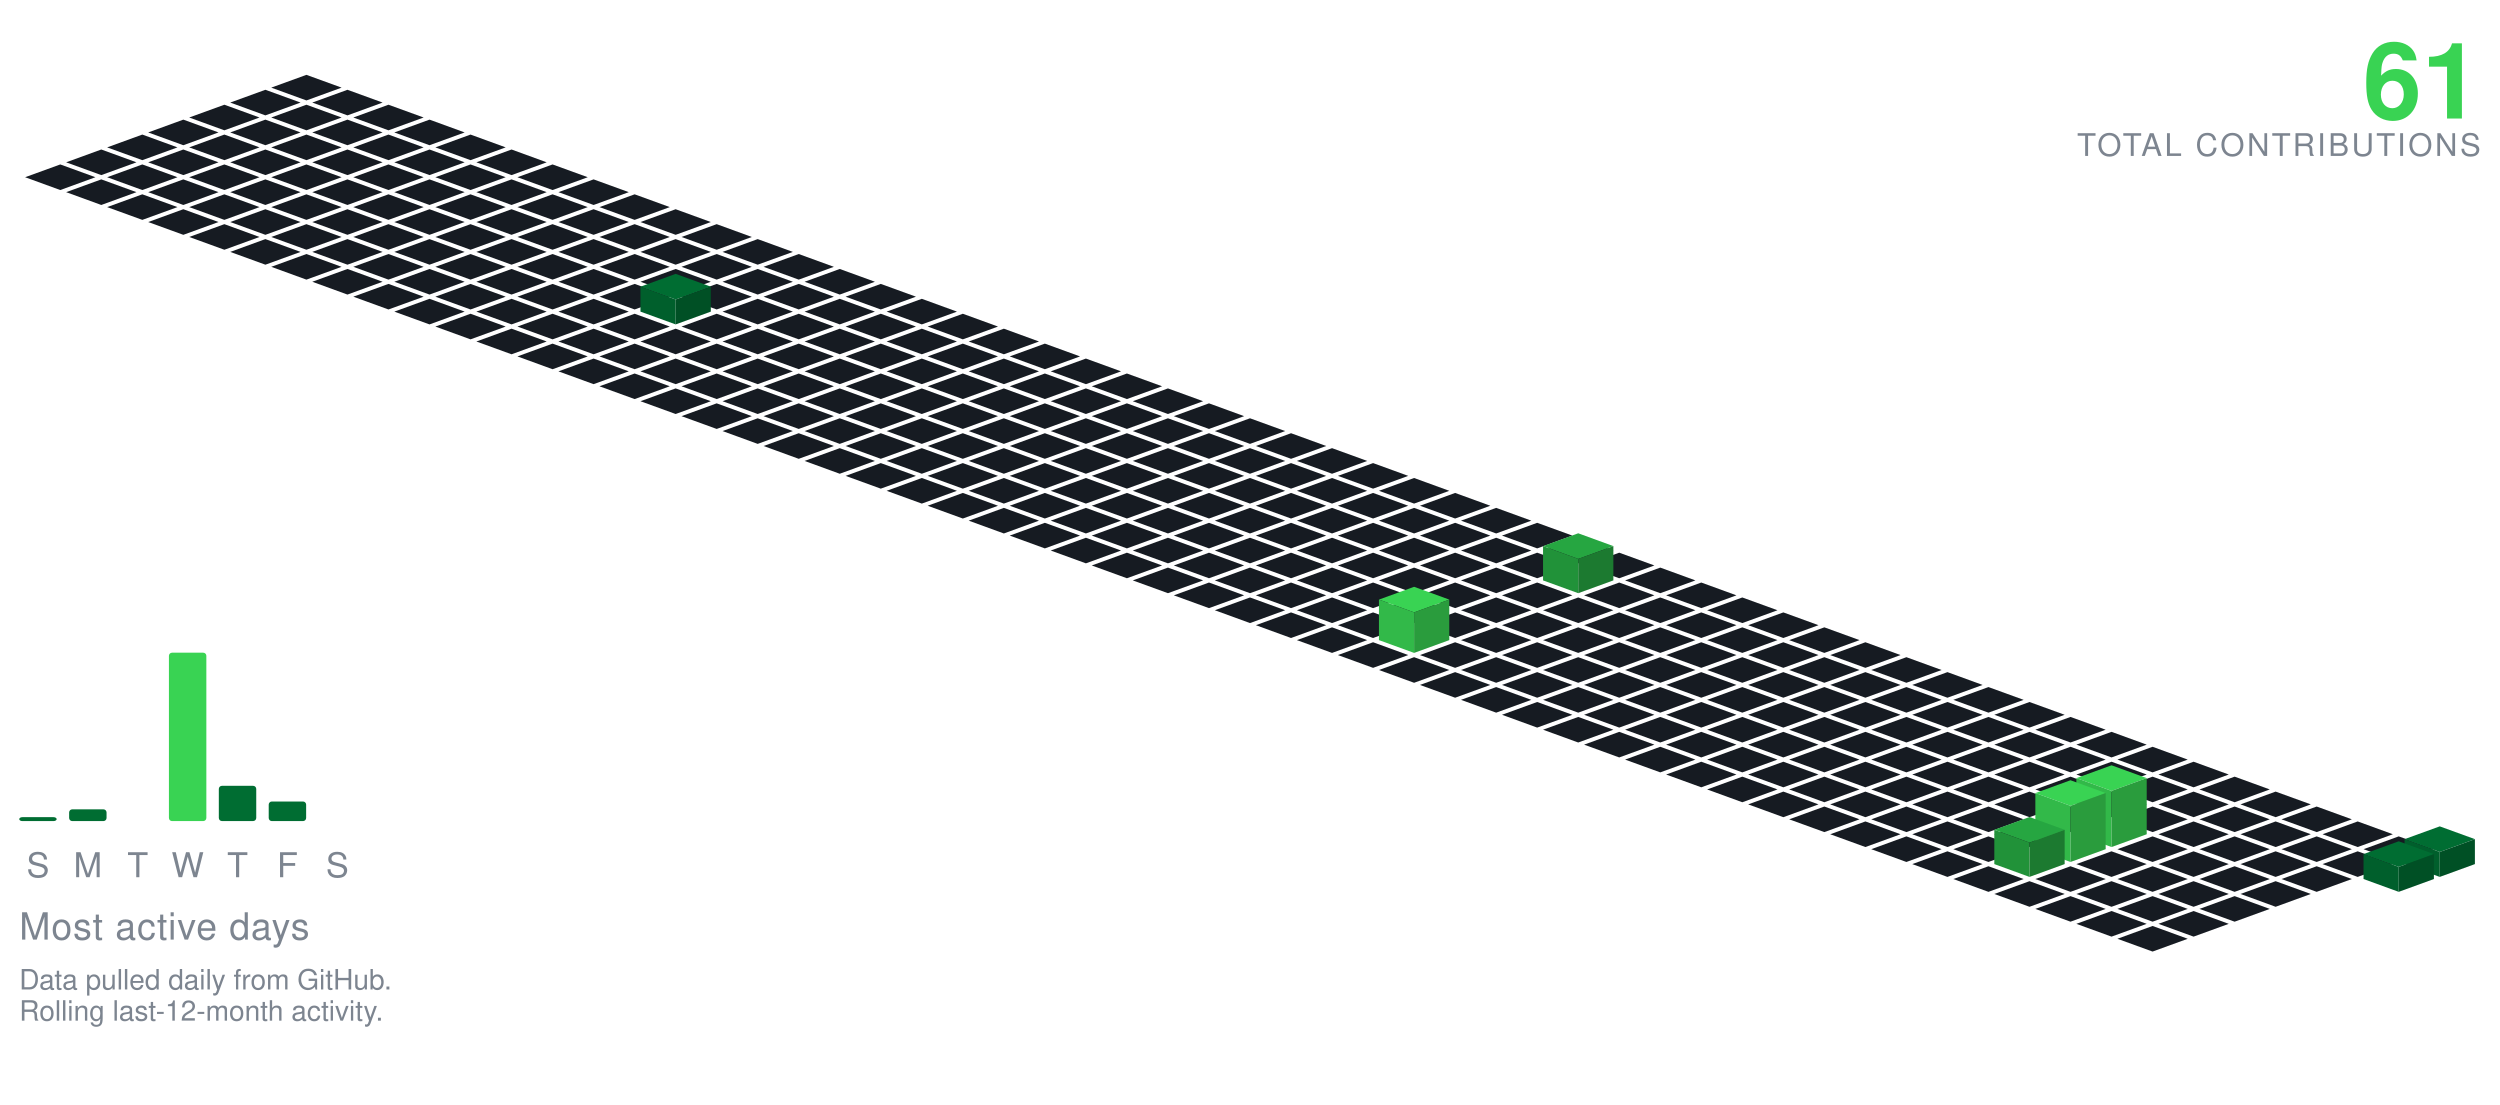
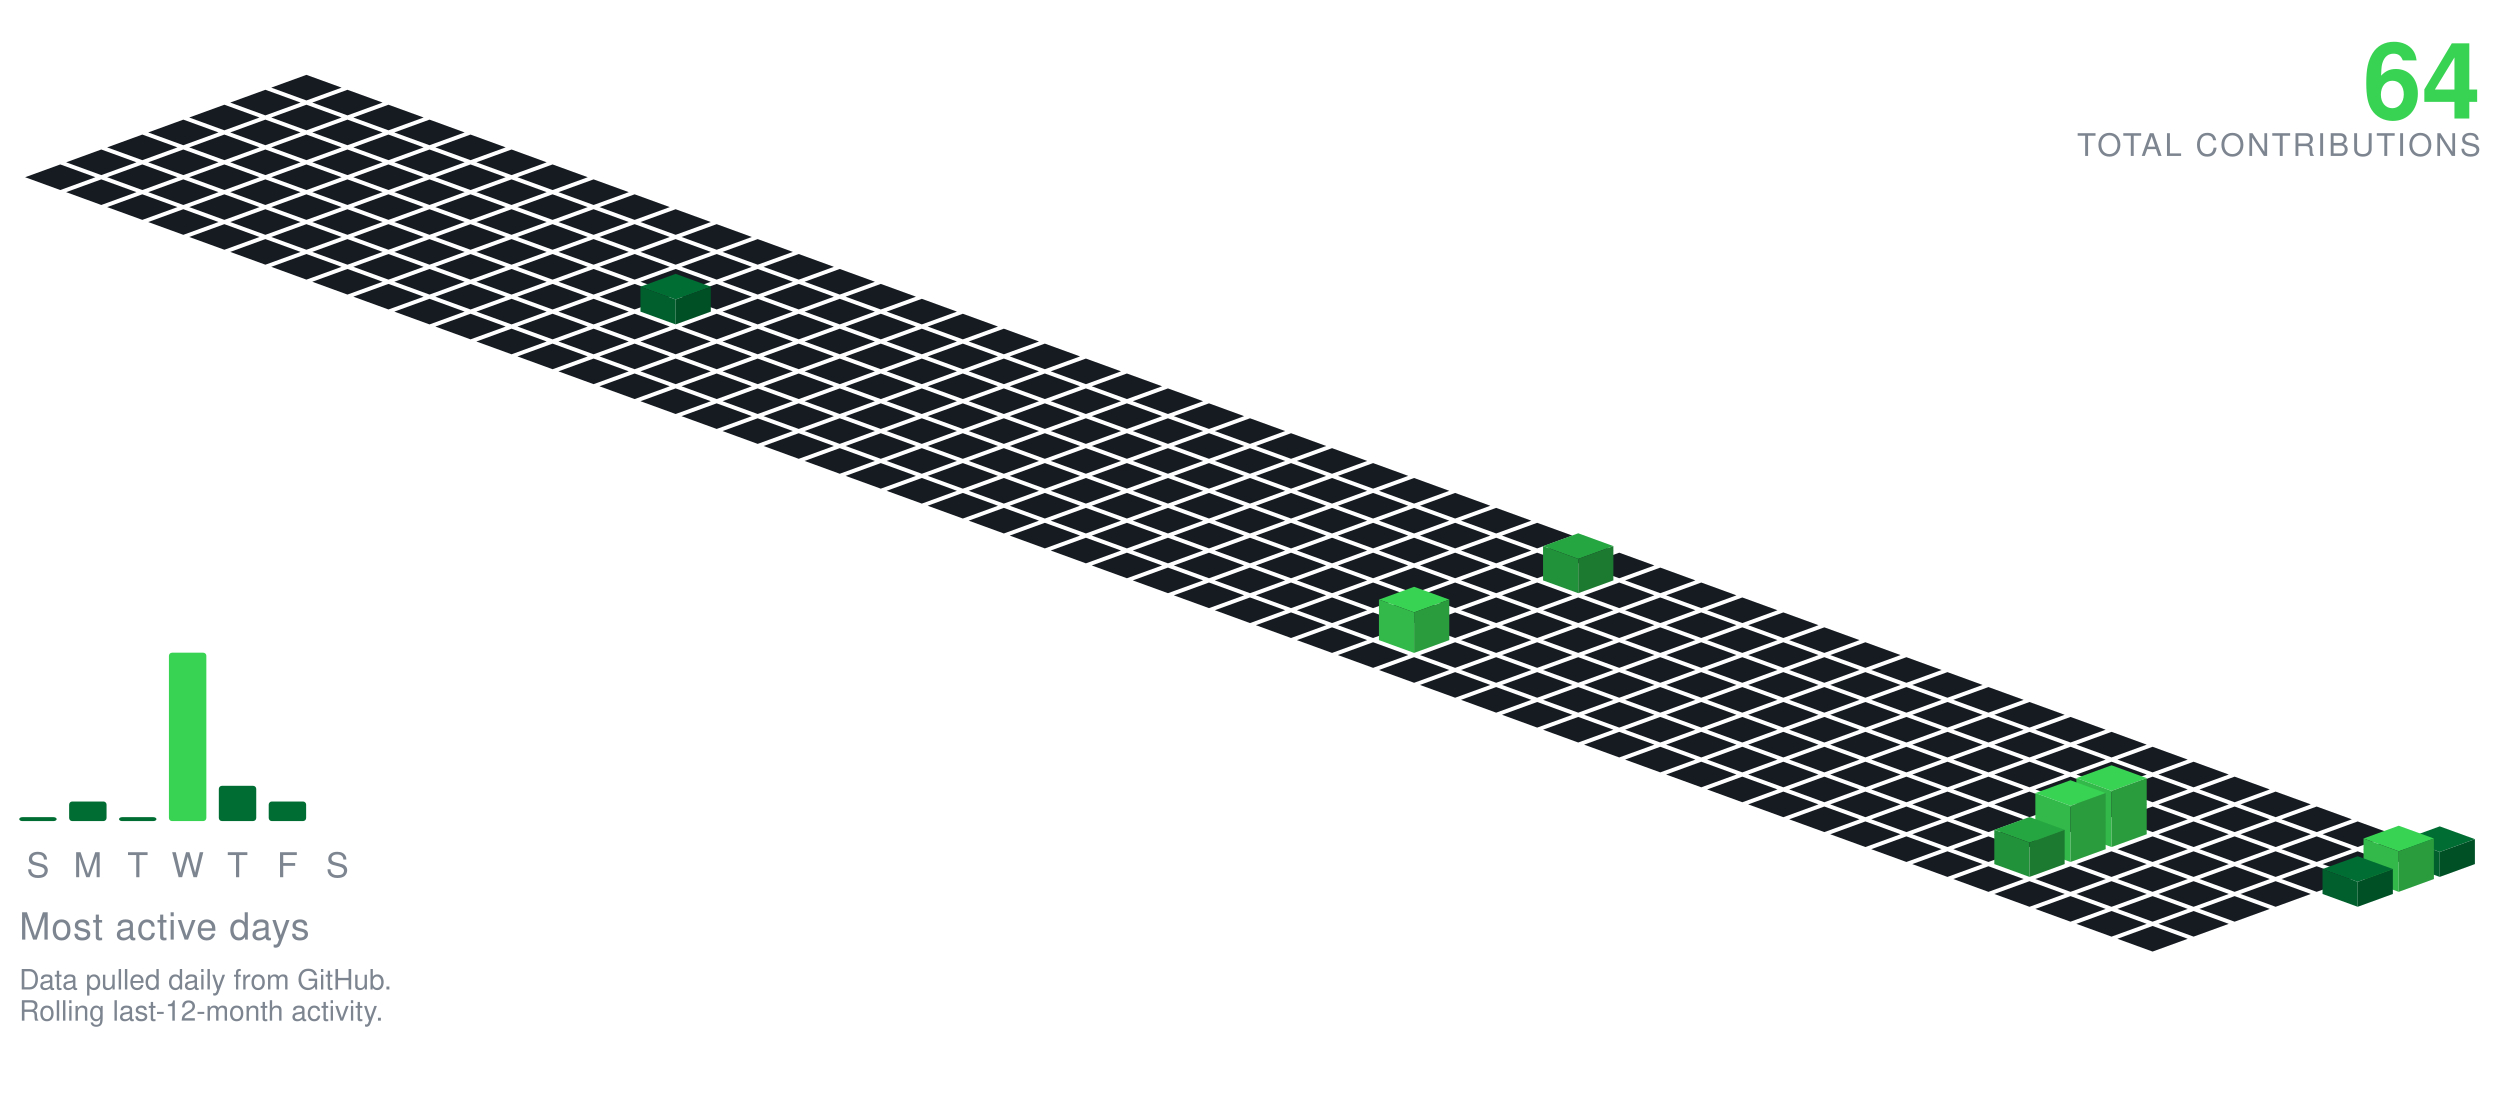
<svg xmlns="http://www.w3.org/2000/svg" viewBox="-98.09 -24.00 801.34 354.30" width="801" height="354">
  <polygon points="0.00,0.00 11.28,4.10 0.00,8.21 -11.28,4.10" fill="#161b22" />
  <polygon points="-13.16,4.79 -1.88,8.89 -13.16,13.00 -24.43,8.89" fill="#161b22" />
  <polygon points="13.16,4.79 24.43,8.89 13.16,13.00 1.88,8.89" fill="#161b22" />
  <polygon points="-26.31,9.58 -15.04,13.68 -26.31,17.79 -37.59,13.68" fill="#161b22" />
  <polygon points="0.00,9.58 11.28,13.68 0.00,17.79 -11.28,13.68" fill="#161b22" />
  <polygon points="26.31,9.58 37.59,13.68 26.31,17.79 15.04,13.68" fill="#161b22" />
  <polygon points="-39.47,14.36 -28.19,18.47 -39.47,22.57 -50.74,18.47" fill="#161b22" />
  <polygon points="-13.16,14.36 -1.88,18.47 -13.16,22.57 -24.43,18.47" fill="#161b22" />
  <polygon points="13.16,14.36 24.43,18.47 13.16,22.57 1.88,18.47" fill="#161b22" />
  <polygon points="39.47,14.36 50.74,18.47 39.47,22.57 28.19,18.47" fill="#161b22" />
  <polygon points="-52.62,19.15 -41.35,23.26 -52.62,27.36 -63.90,23.26" fill="#161b22" />
  <polygon points="-26.31,19.15 -15.04,23.26 -26.31,27.36 -37.59,23.26" fill="#161b22" />
  <polygon points="0.00,19.15 11.28,23.26 0.00,27.36 -11.28,23.26" fill="#161b22" />
  <polygon points="26.31,19.15 37.59,23.26 26.31,27.36 15.04,23.26" fill="#161b22" />
  <polygon points="52.62,19.15 63.90,23.26 52.62,27.36 41.35,23.26" fill="#161b22" />
  <polygon points="-65.78,23.94 -54.50,28.05 -65.78,32.15 -77.05,28.05" fill="#161b22" />
  <polygon points="-39.47,23.94 -28.19,28.05 -39.47,32.15 -50.74,28.05" fill="#161b22" />
  <polygon points="-13.16,23.94 -1.88,28.05 -13.16,32.15 -24.43,28.05" fill="#161b22" />
  <polygon points="13.16,23.94 24.43,28.05 13.16,32.15 1.88,28.05" fill="#161b22" />
  <polygon points="39.47,23.94 50.74,28.05 39.47,32.15 28.19,28.05" fill="#161b22" />
  <polygon points="65.78,23.94 77.05,28.05 65.78,32.15 54.50,28.05" fill="#161b22" />
  <polygon points="-78.93,28.73 -67.66,32.83 -78.93,36.94 -90.21,32.83" fill="#161b22" />
  <polygon points="-52.62,28.73 -41.35,32.83 -52.62,36.94 -63.90,32.83" fill="#161b22" />
  <polygon points="-26.31,28.73 -15.04,32.83 -26.31,36.94 -37.59,32.83" fill="#161b22" />
  <polygon points="0.00,28.73 11.28,32.83 0.00,36.94 -11.28,32.83" fill="#161b22" />
  <polygon points="26.31,28.73 37.59,32.83 26.31,36.94 15.04,32.83" fill="#161b22" />
  <polygon points="52.62,28.73 63.90,32.83 52.62,36.94 41.35,32.83" fill="#161b22" />
  <polygon points="78.93,28.73 90.21,32.83 78.93,36.94 67.66,32.83" fill="#161b22" />
  <polygon points="-65.78,33.52 -54.50,37.62 -65.78,41.73 -77.05,37.62" fill="#161b22" />
  <polygon points="-39.47,33.52 -28.19,37.62 -39.47,41.73 -50.74,37.62" fill="#161b22" />
  <polygon points="-13.16,33.52 -1.88,37.62 -13.16,41.73 -24.43,37.62" fill="#161b22" />
  <polygon points="13.16,33.52 24.43,37.62 13.16,41.73 1.88,37.62" fill="#161b22" />
  <polygon points="39.47,33.52 50.74,37.62 39.47,41.73 28.19,37.62" fill="#161b22" />
  <polygon points="65.78,33.52 77.05,37.62 65.78,41.73 54.50,37.62" fill="#161b22" />
  <polygon points="92.09,33.52 103.37,37.62 92.09,41.73 80.81,37.62" fill="#161b22" />
  <polygon points="-52.62,38.31 -41.35,42.41 -52.62,46.51 -63.90,42.41" fill="#161b22" />
  <polygon points="-26.31,38.31 -15.04,42.41 -26.31,46.51 -37.59,42.41" fill="#161b22" />
  <polygon points="0.00,38.31 11.28,42.41 0.00,46.51 -11.28,42.41" fill="#161b22" />
  <polygon points="26.31,38.31 37.59,42.41 26.31,46.51 15.04,42.41" fill="#161b22" />
  <polygon points="52.62,38.31 63.90,42.41 52.62,46.51 41.35,42.41" fill="#161b22" />
  <polygon points="78.93,38.31 90.21,42.41 78.93,46.51 67.66,42.41" fill="#161b22" />
  <polygon points="105.25,38.31 116.52,42.41 105.25,46.51 93.97,42.41" fill="#161b22" />
  <polygon points="-39.47,43.09 -28.19,47.20 -39.47,51.30 -50.74,47.20" fill="#161b22" />
  <polygon points="-13.16,43.09 -1.88,47.20 -13.16,51.30 -24.43,47.20" fill="#161b22" />
  <polygon points="13.16,43.09 24.43,47.20 13.16,51.30 1.88,47.20" fill="#161b22" />
  <polygon points="39.47,43.09 50.74,47.20 39.47,51.30 28.19,47.20" fill="#161b22" />
  <polygon points="65.78,43.09 77.05,47.20 65.78,51.30 54.50,47.20" fill="#161b22" />
  <polygon points="92.09,43.09 103.37,47.20 92.09,51.30 80.81,47.20" fill="#161b22" />
  <polygon points="118.40,43.09 129.68,47.20 118.40,51.30 107.12,47.20" fill="#161b22" />
  <polygon points="-26.31,47.88 -15.04,51.99 -26.31,56.09 -37.59,51.99" fill="#161b22" />
  <polygon points="0.00,47.88 11.28,51.99 0.00,56.09 -11.28,51.99" fill="#161b22" />
  <polygon points="26.31,47.88 37.59,51.99 26.31,56.09 15.04,51.99" fill="#161b22" />
  <polygon points="52.62,47.88 63.90,51.99 52.62,56.09 41.35,51.99" fill="#161b22" />
  <polygon points="78.93,47.88 90.21,51.99 78.93,56.09 67.66,51.99" fill="#161b22" />
  <polygon points="105.25,47.88 116.52,51.99 105.25,56.09 93.97,51.99" fill="#161b22" />
  <polygon points="131.56,47.88 142.83,51.99 131.56,56.09 120.28,51.99" fill="#161b22" />
  <polygon points="-13.16,52.67 -1.88,56.78 -13.16,60.88 -24.43,56.78" fill="#161b22" />
  <polygon points="13.16,52.67 24.43,56.78 13.16,60.88 1.88,56.78" fill="#161b22" />
  <polygon points="39.47,52.67 50.74,56.78 39.47,60.88 28.19,56.78" fill="#161b22" />
  <polygon points="65.78,52.67 77.05,56.78 65.78,60.88 54.50,56.78" fill="#161b22" />
  <polygon points="92.09,52.67 103.37,56.78 92.09,60.88 80.81,56.78" fill="#161b22" />
  <polygon points="118.40,52.67 129.68,56.78 118.40,60.88 107.12,56.78" fill="#161b22" />
  <polygon points="144.71,52.67 155.99,56.78 144.71,60.88 133.44,56.78" fill="#161b22" />
  <polygon points="0.00,57.46 11.28,61.56 0.00,65.67 -11.28,61.56" fill="#161b22" />
  <polygon points="26.31,57.46 37.59,61.56 26.31,65.67 15.04,61.56" fill="#161b22" />
  <polygon points="52.62,57.46 63.90,61.56 52.62,65.67 41.35,61.56" fill="#161b22" />
  <polygon points="78.93,57.46 90.21,61.56 78.93,65.67 67.66,61.56" fill="#161b22" />
  <polygon points="105.25,57.46 116.52,61.56 105.25,65.67 93.97,61.56" fill="#161b22" />
  <polygon points="131.56,57.46 142.83,61.56 131.56,65.67 120.28,61.56" fill="#161b22" />
  <polygon points="157.87,57.46 169.14,61.56 157.87,65.67 146.59,61.56" fill="#161b22" />
  <polygon points="13.16,62.25 24.43,66.35 13.16,70.46 1.88,66.35" fill="#161b22" />
  <polygon points="39.47,62.25 50.74,66.35 39.47,70.46 28.19,66.35" fill="#161b22" />
  <polygon points="65.78,62.25 77.05,66.35 65.78,70.46 54.50,66.35" fill="#161b22" />
  <polygon points="92.09,62.25 103.37,66.35 92.09,70.46 80.81,66.35" fill="#161b22" />
  <polygon points="118.40,62.25 129.68,66.35 118.40,70.46 107.12,66.35" fill="#161b22" />
  <polygon points="144.71,62.25 155.99,66.35 144.71,70.46 133.44,66.35" fill="#161b22" />
  <polygon points="171.02,62.25 182.30,66.35 171.02,70.46 159.75,66.35" fill="#161b22" />
  <polygon points="26.31,67.04 37.59,71.14 26.31,75.24 15.04,71.14" fill="#161b22" />
  <polygon points="52.62,67.04 63.90,71.14 52.62,75.24 41.35,71.14" fill="#161b22" />
  <polygon points="78.93,67.04 90.21,71.14 78.93,75.24 67.66,71.14" fill="#161b22" />
  <polygon points="105.25,67.04 116.52,71.14 105.25,75.24 93.97,71.14" fill="#161b22" />
  <polygon points="131.56,67.04 142.83,71.14 131.56,75.24 120.28,71.14" fill="#161b22" />
  <polygon points="157.87,67.04 169.14,71.14 157.87,75.24 146.59,71.14" fill="#161b22" />
  <polygon points="184.18,67.04 195.46,71.14 184.18,75.24 172.90,71.14" fill="#161b22" />
  <polygon points="39.47,71.82 50.74,75.93 39.47,80.03 28.19,75.93" fill="#161b22" />
  <polygon points="65.78,71.82 77.05,75.93 65.78,80.03 54.50,75.93" fill="#161b22" />
  <polygon points="92.09,71.82 103.37,75.93 92.09,80.03 80.81,75.93" fill="#161b22" />
  <polygon points="144.71,71.82 155.99,75.93 144.71,80.03 133.44,75.93" fill="#161b22" />
  <polygon points="171.02,71.82 182.30,75.93 171.02,80.03 159.75,75.93" fill="#161b22" />
  <polygon points="197.34,71.82 208.61,75.93 197.34,80.03 186.06,75.93" fill="#161b22" />
  <polygon points="118.40,63.82 129.68,67.93 118.40,72.03 107.12,67.93" fill="#006d32" />
  <polygon points="107.12,75.93 107.12,67.93 118.40,72.03 118.40,80.03" fill="#005f2c" />
  <polygon points="118.40,80.03 118.40,72.03 129.68,67.93 129.68,75.93" fill="#005025" />
  <polygon points="52.62,76.61 63.90,80.72 52.62,84.82 41.35,80.72" fill="#161b22" />
  <polygon points="78.93,76.61 90.21,80.72 78.93,84.82 67.66,80.72" fill="#161b22" />
  <polygon points="105.25,76.61 116.52,80.72 105.25,84.82 93.97,80.72" fill="#161b22" />
  <polygon points="131.56,76.61 142.83,80.72 131.56,84.82 120.28,80.72" fill="#161b22" />
  <polygon points="157.87,76.61 169.14,80.72 157.87,84.82 146.59,80.72" fill="#161b22" />
  <polygon points="184.18,76.61 195.46,80.72 184.18,84.82 172.90,80.72" fill="#161b22" />
  <polygon points="210.49,76.61 221.77,80.72 210.49,84.82 199.21,80.72" fill="#161b22" />
  <polygon points="65.78,81.40 77.05,85.51 65.78,89.61 54.50,85.51" fill="#161b22" />
  <polygon points="92.09,81.40 103.37,85.51 92.09,89.61 80.81,85.51" fill="#161b22" />
  <polygon points="118.40,81.40 129.68,85.51 118.40,89.61 107.12,85.51" fill="#161b22" />
  <polygon points="144.71,81.40 155.99,85.51 144.71,89.61 133.44,85.51" fill="#161b22" />
  <polygon points="171.02,81.40 182.30,85.51 171.02,89.61 159.75,85.51" fill="#161b22" />
  <polygon points="197.34,81.40 208.61,85.51 197.34,89.61 186.06,85.51" fill="#161b22" />
  <polygon points="223.65,81.40 234.92,85.51 223.65,89.61 212.37,85.51" fill="#161b22" />
  <polygon points="78.93,86.19 90.21,90.29 78.93,94.40 67.66,90.29" fill="#161b22" />
  <polygon points="105.25,86.19 116.52,90.29 105.25,94.40 93.97,90.29" fill="#161b22" />
  <polygon points="131.56,86.19 142.83,90.29 131.56,94.40 120.28,90.29" fill="#161b22" />
  <polygon points="157.87,86.19 169.14,90.29 157.87,94.40 146.59,90.29" fill="#161b22" />
  <polygon points="184.18,86.19 195.46,90.29 184.18,94.40 172.90,90.29" fill="#161b22" />
  <polygon points="210.49,86.19 221.77,90.29 210.49,94.40 199.21,90.29" fill="#161b22" />
  <polygon points="236.80,86.19 248.08,90.29 236.80,94.40 225.53,90.29" fill="#161b22" />
  <polygon points="92.09,90.98 103.37,95.08 92.09,99.19 80.81,95.08" fill="#161b22" />
  <polygon points="118.40,90.98 129.68,95.08 118.40,99.19 107.12,95.08" fill="#161b22" />
  <polygon points="144.71,90.98 155.99,95.08 144.71,99.19 133.44,95.08" fill="#161b22" />
  <polygon points="171.02,90.98 182.30,95.08 171.02,99.19 159.75,95.08" fill="#161b22" />
  <polygon points="197.34,90.98 208.61,95.08 197.34,99.19 186.06,95.08" fill="#161b22" />
  <polygon points="223.65,90.98 234.92,95.08 223.65,99.19 212.37,95.08" fill="#161b22" />
  <polygon points="249.96,90.98 261.23,95.08 249.96,99.19 238.68,95.08" fill="#161b22" />
  <polygon points="105.25,95.77 116.52,99.87 105.25,103.97 93.97,99.87" fill="#161b22" />
  <polygon points="131.56,95.77 142.83,99.87 131.56,103.97 120.28,99.87" fill="#161b22" />
  <polygon points="157.87,95.77 169.14,99.87 157.87,103.97 146.59,99.87" fill="#161b22" />
  <polygon points="184.18,95.77 195.46,99.87 184.18,103.97 172.90,99.87" fill="#161b22" />
  <polygon points="210.49,95.77 221.77,99.87 210.49,103.97 199.21,99.87" fill="#161b22" />
  <polygon points="236.80,95.77 248.08,99.87 236.80,103.97 225.53,99.87" fill="#161b22" />
  <polygon points="263.11,95.77 274.39,99.87 263.11,103.97 251.84,99.87" fill="#161b22" />
  <polygon points="118.40,100.55 129.68,104.66 118.40,108.76 107.12,104.66" fill="#161b22" />
  <polygon points="144.71,100.55 155.99,104.66 144.71,108.76 133.44,104.66" fill="#161b22" />
  <polygon points="171.02,100.55 182.30,104.66 171.02,108.76 159.75,104.66" fill="#161b22" />
  <polygon points="197.34,100.55 208.61,104.66 197.34,108.76 186.06,104.66" fill="#161b22" />
  <polygon points="223.65,100.55 234.92,104.66 223.65,108.76 212.37,104.66" fill="#161b22" />
  <polygon points="249.96,100.55 261.23,104.66 249.96,108.76 238.68,104.66" fill="#161b22" />
  <polygon points="276.27,100.55 287.55,104.66 276.27,108.76 264.99,104.66" fill="#161b22" />
  <polygon points="131.56,105.34 142.83,109.45 131.56,113.55 120.28,109.45" fill="#161b22" />
  <polygon points="157.87,105.34 169.14,109.45 157.87,113.55 146.59,109.45" fill="#161b22" />
  <polygon points="184.18,105.34 195.46,109.45 184.18,113.55 172.90,109.45" fill="#161b22" />
  <polygon points="210.49,105.34 221.77,109.45 210.49,113.55 199.21,109.45" fill="#161b22" />
  <polygon points="236.80,105.34 248.08,109.45 236.80,113.55 225.53,109.45" fill="#161b22" />
  <polygon points="263.11,105.34 274.39,109.45 263.11,113.55 251.84,109.45" fill="#161b22" />
  <polygon points="289.43,105.34 300.70,109.45 289.43,113.55 278.15,109.45" fill="#161b22" />
  <polygon points="144.71,110.13 155.99,114.23 144.71,118.34 133.44,114.23" fill="#161b22" />
  <polygon points="171.02,110.13 182.30,114.23 171.02,118.34 159.75,114.23" fill="#161b22" />
  <polygon points="197.34,110.13 208.61,114.23 197.34,118.34 186.06,114.23" fill="#161b22" />
  <polygon points="223.65,110.13 234.92,114.23 223.65,118.34 212.37,114.23" fill="#161b22" />
  <polygon points="249.96,110.13 261.23,114.23 249.96,118.34 238.68,114.23" fill="#161b22" />
  <polygon points="276.27,110.13 287.55,114.23 276.27,118.34 264.99,114.23" fill="#161b22" />
  <polygon points="302.58,110.13 313.86,114.23 302.58,118.34 291.30,114.23" fill="#161b22" />
  <polygon points="157.87,114.92 169.14,119.02 157.87,123.13 146.59,119.02" fill="#161b22" />
  <polygon points="184.18,114.92 195.46,119.02 184.18,123.13 172.90,119.02" fill="#161b22" />
  <polygon points="210.49,114.92 221.77,119.02 210.49,123.13 199.21,119.02" fill="#161b22" />
  <polygon points="236.80,114.92 248.08,119.02 236.80,123.13 225.53,119.02" fill="#161b22" />
  <polygon points="263.11,114.92 274.39,119.02 263.11,123.13 251.84,119.02" fill="#161b22" />
  <polygon points="289.43,114.92 300.70,119.02 289.43,123.13 278.15,119.02" fill="#161b22" />
  <polygon points="315.74,114.92 327.01,119.02 315.74,123.13 304.46,119.02" fill="#161b22" />
  <polygon points="171.02,119.71 182.30,123.81 171.02,127.92 159.75,123.81" fill="#161b22" />
  <polygon points="197.34,119.71 208.61,123.81 197.34,127.92 186.06,123.81" fill="#161b22" />
  <polygon points="223.65,119.71 234.92,123.81 223.65,127.92 212.37,123.81" fill="#161b22" />
  <polygon points="249.96,119.71 261.23,123.81 249.96,127.92 238.68,123.81" fill="#161b22" />
  <polygon points="276.27,119.71 287.55,123.81 276.27,127.92 264.99,123.81" fill="#161b22" />
  <polygon points="302.58,119.71 313.86,123.81 302.58,127.92 291.30,123.81" fill="#161b22" />
  <polygon points="328.89,119.71 340.17,123.81 328.89,127.92 317.62,123.81" fill="#161b22" />
  <polygon points="184.18,124.50 195.46,128.60 184.18,132.70 172.90,128.60" fill="#161b22" />
  <polygon points="210.49,124.50 221.77,128.60 210.49,132.70 199.21,128.60" fill="#161b22" />
  <polygon points="236.80,124.50 248.08,128.60 236.80,132.70 225.53,128.60" fill="#161b22" />
  <polygon points="263.11,124.50 274.39,128.60 263.11,132.70 251.84,128.60" fill="#161b22" />
  <polygon points="289.43,124.50 300.70,128.60 289.43,132.70 278.15,128.60" fill="#161b22" />
  <polygon points="315.74,124.50 327.01,128.60 315.74,132.70 304.46,128.60" fill="#161b22" />
  <polygon points="342.05,124.50 353.32,128.60 342.05,132.70 330.77,128.60" fill="#161b22" />
  <polygon points="197.34,129.28 208.61,133.39 197.34,137.49 186.06,133.39" fill="#161b22" />
  <polygon points="223.65,129.28 234.92,133.39 223.65,137.49 212.37,133.39" fill="#161b22" />
  <polygon points="249.96,129.28 261.23,133.39 249.96,137.49 238.68,133.39" fill="#161b22" />
  <polygon points="276.27,129.28 287.55,133.39 276.27,137.49 264.99,133.39" fill="#161b22" />
  <polygon points="302.58,129.28 313.86,133.39 302.58,137.49 291.30,133.39" fill="#161b22" />
  <polygon points="328.89,129.28 340.17,133.39 328.89,137.49 317.62,133.39" fill="#161b22" />
  <polygon points="355.20,129.28 366.48,133.39 355.20,137.49 343.93,133.39" fill="#161b22" />
  <polygon points="210.49,134.07 221.77,138.18 210.49,142.28 199.21,138.18" fill="#161b22" />
  <polygon points="236.80,134.07 248.08,138.18 236.80,142.28 225.53,138.18" fill="#161b22" />
  <polygon points="263.11,134.07 274.39,138.18 263.11,142.28 251.84,138.18" fill="#161b22" />
  <polygon points="289.43,134.07 300.70,138.18 289.43,142.28 278.15,138.18" fill="#161b22" />
  <polygon points="315.74,134.07 327.01,138.18 315.74,142.28 304.46,138.18" fill="#161b22" />
  <polygon points="342.05,134.07 353.32,138.18 342.05,142.28 330.77,138.18" fill="#161b22" />
  <polygon points="368.36,134.07 379.64,138.18 368.36,142.28 357.08,138.18" fill="#161b22" />
  <polygon points="223.65,138.86 234.92,142.96 223.65,147.07 212.37,142.96" fill="#161b22" />
  <polygon points="249.96,138.86 261.23,142.96 249.96,147.07 238.68,142.96" fill="#161b22" />
  <polygon points="276.27,138.86 287.55,142.96 276.27,147.07 264.99,142.96" fill="#161b22" />
  <polygon points="302.58,138.86 313.86,142.96 302.58,147.07 291.30,142.96" fill="#161b22" />
  <polygon points="328.89,138.86 340.17,142.96 328.89,147.07 317.62,142.96" fill="#161b22" />
  <polygon points="355.20,138.86 366.48,142.96 355.20,147.07 343.93,142.96" fill="#161b22" />
  <polygon points="381.52,138.86 392.79,142.96 381.52,147.07 370.24,142.96" fill="#161b22" />
  <polygon points="236.80,143.65 248.08,147.75 236.80,151.86 225.53,147.75" fill="#161b22" />
  <polygon points="263.11,143.65 274.39,147.75 263.11,151.86 251.84,147.75" fill="#161b22" />
  <polygon points="289.43,143.65 300.70,147.75 289.43,151.86 278.15,147.75" fill="#161b22" />
  <polygon points="315.74,143.65 327.01,147.75 315.74,151.86 304.46,147.75" fill="#161b22" />
  <polygon points="342.05,143.65 353.32,147.75 342.05,151.86 330.77,147.75" fill="#161b22" />
  <polygon points="368.36,143.65 379.64,147.75 368.36,151.86 357.08,147.75" fill="#161b22" />
  <polygon points="394.67,143.65 405.95,147.75 394.67,151.86 383.39,147.75" fill="#161b22" />
  <polygon points="249.96,148.44 261.23,152.54 249.96,156.65 238.68,152.54" fill="#161b22" />
  <polygon points="276.27,148.44 287.55,152.54 276.27,156.65 264.99,152.54" fill="#161b22" />
  <polygon points="302.58,148.44 313.86,152.54 302.58,156.65 291.30,152.54" fill="#161b22" />
  <polygon points="328.89,148.44 340.17,152.54 328.89,156.65 317.62,152.54" fill="#161b22" />
  <polygon points="355.20,148.44 366.48,152.54 355.20,156.65 343.93,152.54" fill="#161b22" />
  <polygon points="381.52,148.44 392.79,152.54 381.52,156.65 370.24,152.54" fill="#161b22" />
  <polygon points="407.83,148.44 419.10,152.54 407.83,156.65 396.55,152.54" fill="#161b22" />
  <polygon points="263.11,153.23 274.39,157.33 263.11,161.43 251.84,157.33" fill="#161b22" />
  <polygon points="289.43,153.23 300.70,157.33 289.43,161.43 278.15,157.33" fill="#161b22" />
  <polygon points="315.74,153.23 327.01,157.33 315.74,161.43 304.46,157.33" fill="#161b22" />
  <polygon points="342.05,153.23 353.32,157.33 342.05,161.43 330.77,157.33" fill="#161b22" />
  <polygon points="368.36,153.23 379.64,157.33 368.36,161.43 357.08,157.33" fill="#161b22" />
  <polygon points="394.67,153.23 405.95,157.33 394.67,161.43 383.39,157.33" fill="#161b22" />
  <polygon points="420.98,153.23 432.26,157.33 420.98,161.43 409.71,157.33" fill="#161b22" />
  <polygon points="276.27,158.01 287.55,162.12 276.27,166.22 264.99,162.12" fill="#161b22" />
  <polygon points="302.58,158.01 313.86,162.12 302.58,166.22 291.30,162.12" fill="#161b22" />
  <polygon points="328.89,158.01 340.17,162.12 328.89,166.22 317.62,162.12" fill="#161b22" />
  <polygon points="355.20,158.01 366.48,162.12 355.20,166.22 343.93,162.12" fill="#161b22" />
  <polygon points="381.52,158.01 392.79,162.12 381.52,166.22 370.24,162.12" fill="#161b22" />
  <polygon points="434.14,158.01 445.41,162.12 434.14,166.22 422.86,162.12" fill="#161b22" />
  <polygon points="407.83,147.01 419.10,151.12 407.83,155.22 396.55,151.12" fill="#26a641" />
  <polygon points="396.55,162.12 396.55,151.12 407.83,155.22 407.83,166.22" fill="#219239" />
  <polygon points="407.83,166.22 407.83,155.22 419.10,151.12 419.10,162.12" fill="#1c7a30" />
  <polygon points="289.43,162.80 300.70,166.91 289.43,171.01 278.15,166.91" fill="#161b22" />
  <polygon points="315.74,162.80 327.01,166.91 315.74,171.01 304.46,166.91" fill="#161b22" />
  <polygon points="342.05,162.80 353.32,166.91 342.05,171.01 330.77,166.91" fill="#161b22" />
  <polygon points="368.36,162.80 379.64,166.91 368.36,171.01 357.08,166.91" fill="#161b22" />
  <polygon points="394.67,162.80 405.95,166.91 394.67,171.01 383.39,166.91" fill="#161b22" />
  <polygon points="420.98,162.80 432.26,166.91 420.98,171.01 409.71,166.91" fill="#161b22" />
  <polygon points="447.29,162.80 458.57,166.91 447.29,171.01 436.02,166.91" fill="#161b22" />
  <polygon points="302.58,167.59 313.86,171.69 302.58,175.80 291.30,171.69" fill="#161b22" />
  <polygon points="328.89,167.59 340.17,171.69 328.89,175.80 317.62,171.69" fill="#161b22" />
  <polygon points="355.20,167.59 366.48,171.69 355.20,175.80 343.93,171.69" fill="#161b22" />
  <polygon points="381.52,167.59 392.79,171.69 381.52,175.80 370.24,171.69" fill="#161b22" />
  <polygon points="407.83,167.59 419.10,171.69 407.83,175.80 396.55,171.69" fill="#161b22" />
  <polygon points="434.14,167.59 445.41,171.69 434.14,175.80 422.86,171.69" fill="#161b22" />
  <polygon points="460.45,167.59 471.73,171.69 460.45,175.80 449.17,171.69" fill="#161b22" />
  <polygon points="315.74,172.38 327.01,176.48 315.74,180.59 304.46,176.48" fill="#161b22" />
  <polygon points="342.05,172.38 353.32,176.48 342.05,180.59 330.77,176.48" fill="#161b22" />
  <polygon points="368.36,172.38 379.64,176.48 368.36,180.59 357.08,176.48" fill="#161b22" />
  <polygon points="394.67,172.38 405.95,176.48 394.67,180.59 383.39,176.48" fill="#161b22" />
  <polygon points="420.98,172.38 432.26,176.48 420.98,180.59 409.71,176.48" fill="#161b22" />
  <polygon points="447.29,172.38 458.57,176.48 447.29,180.59 436.02,176.48" fill="#161b22" />
  <polygon points="473.61,172.38 484.88,176.48 473.61,180.59 462.33,176.48" fill="#161b22" />
  <polygon points="328.89,177.17 340.17,181.27 328.89,185.37 317.62,181.27" fill="#161b22" />
  <polygon points="381.52,177.17 392.79,181.27 381.52,185.37 370.24,181.27" fill="#161b22" />
  <polygon points="407.83,177.17 419.10,181.27 407.83,185.37 396.55,181.27" fill="#161b22" />
  <polygon points="434.14,177.17 445.41,181.27 434.14,185.37 422.86,181.27" fill="#161b22" />
  <polygon points="460.45,177.17 471.73,181.27 460.45,185.37 449.17,181.27" fill="#161b22" />
  <polygon points="486.76,177.17 498.04,181.27 486.76,185.37 475.48,181.27" fill="#161b22" />
  <polygon points="355.20,164.17 366.48,168.27 355.20,172.37 343.93,168.27" fill="#39d353" />
  <polygon points="343.93,181.27 343.93,168.27 355.20,172.37 355.20,185.37" fill="#32b949" />
  <polygon points="355.20,185.37 355.20,172.37 366.48,168.27 366.48,181.27" fill="#2a9c3d" />
  <polygon points="342.05,181.95 353.32,186.06 342.05,190.16 330.77,186.06" fill="#161b22" />
  <polygon points="368.36,181.95 379.64,186.06 368.36,190.16 357.08,186.06" fill="#161b22" />
  <polygon points="394.67,181.95 405.95,186.06 394.67,190.16 383.39,186.06" fill="#161b22" />
  <polygon points="420.98,181.95 432.26,186.06 420.98,190.16 409.71,186.06" fill="#161b22" />
  <polygon points="447.29,181.95 458.57,186.06 447.29,190.16 436.02,186.06" fill="#161b22" />
  <polygon points="473.61,181.95 484.88,186.06 473.61,190.16 462.33,186.06" fill="#161b22" />
  <polygon points="499.92,181.95 511.19,186.06 499.92,190.16 488.64,186.06" fill="#161b22" />
  <polygon points="355.20,186.74 366.48,190.85 355.20,194.95 343.93,190.85" fill="#161b22" />
  <polygon points="381.52,186.74 392.79,190.85 381.52,194.95 370.24,190.85" fill="#161b22" />
  <polygon points="407.83,186.74 419.10,190.85 407.83,194.95 396.55,190.85" fill="#161b22" />
  <polygon points="434.14,186.74 445.41,190.85 434.14,194.95 422.86,190.85" fill="#161b22" />
  <polygon points="460.45,186.74 471.73,190.85 460.45,194.95 449.17,190.85" fill="#161b22" />
  <polygon points="486.76,186.74 498.04,190.85 486.76,194.95 475.48,190.85" fill="#161b22" />
  <polygon points="513.07,186.74 524.35,190.85 513.07,194.95 501.80,190.85" fill="#161b22" />
  <polygon points="368.36,191.53 379.64,195.64 368.36,199.74 357.08,195.64" fill="#161b22" />
  <polygon points="394.67,191.53 405.95,195.64 394.67,199.74 383.39,195.64" fill="#161b22" />
  <polygon points="420.98,191.53 432.26,195.64 420.98,199.74 409.71,195.64" fill="#161b22" />
  <polygon points="447.29,191.53 458.57,195.64 447.29,199.74 436.02,195.64" fill="#161b22" />
  <polygon points="473.61,191.53 484.88,195.64 473.61,199.74 462.33,195.64" fill="#161b22" />
  <polygon points="499.92,191.53 511.19,195.64 499.92,199.74 488.64,195.64" fill="#161b22" />
  <polygon points="526.23,191.53 537.50,195.64 526.23,199.74 514.95,195.64" fill="#161b22" />
  <polygon points="381.52,196.32 392.79,200.42 381.52,204.53 370.24,200.42" fill="#161b22" />
  <polygon points="407.83,196.32 419.10,200.42 407.83,204.53 396.55,200.42" fill="#161b22" />
  <polygon points="434.14,196.32 445.41,200.42 434.14,204.53 422.86,200.42" fill="#161b22" />
  <polygon points="460.45,196.32 471.73,200.42 460.45,204.53 449.17,200.42" fill="#161b22" />
  <polygon points="486.76,196.32 498.04,200.42 486.76,204.53 475.48,200.42" fill="#161b22" />
  <polygon points="513.07,196.32 524.35,200.42 513.07,204.53 501.80,200.42" fill="#161b22" />
  <polygon points="539.38,196.32 550.66,200.42 539.38,204.53 528.11,200.42" fill="#161b22" />
  <polygon points="394.67,201.11 405.95,205.21 394.67,209.32 383.39,205.21" fill="#161b22" />
  <polygon points="420.98,201.11 432.26,205.21 420.98,209.32 409.71,205.21" fill="#161b22" />
  <polygon points="447.29,201.11 458.57,205.21 447.29,209.32 436.02,205.21" fill="#161b22" />
  <polygon points="473.61,201.11 484.88,205.21 473.61,209.32 462.33,205.21" fill="#161b22" />
  <polygon points="499.92,201.11 511.19,205.21 499.92,209.32 488.64,205.21" fill="#161b22" />
  <polygon points="526.23,201.11 537.50,205.21 526.23,209.32 514.95,205.21" fill="#161b22" />
  <polygon points="552.54,201.11 563.82,205.21 552.54,209.32 541.26,205.21" fill="#161b22" />
  <polygon points="407.83,205.90 419.10,210.00 407.83,214.10 396.55,210.00" fill="#161b22" />
  <polygon points="434.14,205.90 445.41,210.00 434.14,214.10 422.86,210.00" fill="#161b22" />
  <polygon points="460.45,205.90 471.73,210.00 460.45,214.10 449.17,210.00" fill="#161b22" />
  <polygon points="486.76,205.90 498.04,210.00 486.76,214.10 475.48,210.00" fill="#161b22" />
  <polygon points="513.07,205.90 524.35,210.00 513.07,214.10 501.80,210.00" fill="#161b22" />
  <polygon points="539.38,205.90 550.66,210.00 539.38,214.10 528.11,210.00" fill="#161b22" />
  <polygon points="565.69,205.90 576.97,210.00 565.69,214.10 554.42,210.00" fill="#161b22" />
  <polygon points="420.98,210.68 432.26,214.79 420.98,218.89 409.71,214.79" fill="#161b22" />
  <polygon points="447.29,210.68 458.57,214.79 447.29,218.89 436.02,214.79" fill="#161b22" />
  <polygon points="473.61,210.68 484.88,214.79 473.61,218.89 462.33,214.79" fill="#161b22" />
  <polygon points="499.92,210.68 511.19,214.79 499.92,218.89 488.64,214.79" fill="#161b22" />
  <polygon points="526.23,210.68 537.50,214.79 526.23,218.89 514.95,214.79" fill="#161b22" />
  <polygon points="552.54,210.68 563.82,214.79 552.54,218.89 541.26,214.79" fill="#161b22" />
  <polygon points="578.85,210.68 590.13,214.79 578.85,218.89 567.57,214.79" fill="#161b22" />
  <polygon points="434.14,215.47 445.41,219.58 434.14,223.68 422.86,219.58" fill="#161b22" />
  <polygon points="460.45,215.47 471.73,219.58 460.45,223.68 449.17,219.58" fill="#161b22" />
  <polygon points="486.76,215.47 498.04,219.58 486.76,223.68 475.48,219.58" fill="#161b22" />
  <polygon points="513.07,215.47 524.35,219.58 513.07,223.68 501.80,219.58" fill="#161b22" />
  <polygon points="539.38,215.47 550.66,219.58 539.38,223.68 528.11,219.58" fill="#161b22" />
  <polygon points="565.69,215.47 576.97,219.58 565.69,223.68 554.42,219.58" fill="#161b22" />
  <polygon points="592.01,215.47 603.28,219.58 592.01,223.68 580.73,219.58" fill="#161b22" />
  <polygon points="447.29,220.26 458.57,224.37 447.29,228.47 436.02,224.37" fill="#161b22" />
  <polygon points="473.61,220.26 484.88,224.37 473.61,228.47 462.33,224.37" fill="#161b22" />
  <polygon points="499.92,220.26 511.19,224.37 499.92,228.47 488.64,224.37" fill="#161b22" />
  <polygon points="526.23,220.26 537.50,224.37 526.23,228.47 514.95,224.37" fill="#161b22" />
  <polygon points="552.54,220.26 563.82,224.37 552.54,228.47 541.26,224.37" fill="#161b22" />
  <polygon points="578.85,220.26 590.13,224.37 578.85,228.47 567.57,224.37" fill="#161b22" />
  <polygon points="605.16,220.26 616.44,224.37 605.16,228.47 593.89,224.37" fill="#161b22" />
  <polygon points="460.45,225.05 471.73,229.15 460.45,233.26 449.17,229.15" fill="#161b22" />
  <polygon points="486.76,225.05 498.04,229.15 486.76,233.26 475.48,229.15" fill="#161b22" />
  <polygon points="513.07,225.05 524.35,229.15 513.07,233.26 501.80,229.15" fill="#161b22" />
  <polygon points="539.38,225.05 550.66,229.15 539.38,233.26 528.11,229.15" fill="#161b22" />
  <polygon points="565.69,225.05 576.97,229.15 565.69,233.26 554.42,229.15" fill="#161b22" />
  <polygon points="592.01,225.05 603.28,229.15 592.01,233.26 580.73,229.15" fill="#161b22" />
  <polygon points="618.32,225.05 629.59,229.15 618.32,233.26 607.04,229.15" fill="#161b22" />
  <polygon points="473.61,229.84 484.88,233.94 473.61,238.05 462.33,233.94" fill="#161b22" />
  <polygon points="499.92,229.84 511.19,233.94 499.92,238.05 488.64,233.94" fill="#161b22" />
  <polygon points="526.23,229.84 537.50,233.94 526.23,238.05 514.95,233.94" fill="#161b22" />
  <polygon points="552.54,229.84 563.82,233.94 552.54,238.05 541.26,233.94" fill="#161b22" />
  <polygon points="578.85,229.84 590.13,233.94 578.85,238.05 567.57,233.94" fill="#161b22" />
  <polygon points="605.16,229.84 616.44,233.94 605.16,238.05 593.89,233.94" fill="#161b22" />
  <polygon points="631.47,229.84 642.75,233.94 631.47,238.05 620.20,233.94" fill="#161b22" />
  <polygon points="486.76,234.63 498.04,238.73 486.76,242.83 475.48,238.73" fill="#161b22" />
  <polygon points="513.07,234.63 524.35,238.73 513.07,242.83 501.80,238.73" fill="#161b22" />
  <polygon points="539.38,234.63 550.66,238.73 539.38,242.83 528.11,238.73" fill="#161b22" />
  <polygon points="565.69,234.63 576.97,238.73 565.69,242.83 554.42,238.73" fill="#161b22" />
  <polygon points="592.01,234.63 603.28,238.73 592.01,242.83 580.73,238.73" fill="#161b22" />
  <polygon points="618.32,234.63 629.59,238.73 618.32,242.83 607.04,238.73" fill="#161b22" />
  <polygon points="644.63,234.63 655.91,238.73 644.63,242.83 633.35,238.73" fill="#161b22" />
  <polygon points="499.92,239.41 511.19,243.52 499.92,247.62 488.64,243.52" fill="#161b22" />
  <polygon points="526.23,239.41 537.50,243.52 526.23,247.62 514.95,243.52" fill="#161b22" />
  <polygon points="552.54,239.41 563.82,243.52 552.54,247.62 541.26,243.52" fill="#161b22" />
  <polygon points="605.16,239.41 616.44,243.52 605.16,247.62 593.89,243.52" fill="#161b22" />
  <polygon points="631.47,239.41 642.75,243.52 631.47,247.62 620.20,243.52" fill="#161b22" />
  <polygon points="657.78,239.41 669.06,243.52 657.78,247.62 646.51,243.52" fill="#161b22" />
  <polygon points="578.85,221.41 590.13,225.52 578.85,229.62 567.57,225.52" fill="#39d353" />
  <polygon points="567.57,243.52 567.57,225.52 578.85,229.62 578.85,247.62" fill="#32b949" />
  <polygon points="578.85,247.62 578.85,229.62 590.13,225.52 590.13,243.52" fill="#2a9c3d" />
  <polygon points="513.07,244.20 524.35,248.31 513.07,252.41 501.80,248.31" fill="#161b22" />
  <polygon points="539.38,244.20 550.66,248.31 539.38,252.41 528.11,248.31" fill="#161b22" />
  <polygon points="592.01,244.20 603.28,248.31 592.01,252.41 580.73,248.31" fill="#161b22" />
  <polygon points="618.32,244.20 629.59,248.31 618.32,252.41 607.04,248.31" fill="#161b22" />
  <polygon points="644.63,244.20 655.91,248.31 644.63,252.41 633.35,248.31" fill="#161b22" />
  <polygon points="670.94,244.20 682.22,248.31 670.94,252.41 659.66,248.31" fill="#161b22" />
  <polygon points="565.69,226.20 576.97,230.31 565.69,234.41 554.42,230.31" fill="#39d353" />
  <polygon points="554.42,248.31 554.42,230.31 565.69,234.41 565.69,252.41" fill="#32b949" />
  <polygon points="565.69,252.41 565.69,234.41 576.97,230.31 576.97,248.31" fill="#2a9c3d" />
  <polygon points="526.23,248.99 537.50,253.09 526.23,257.20 514.95,253.09" fill="#161b22" />
  <polygon points="578.85,248.99 590.13,253.09 578.85,257.20 567.57,253.09" fill="#161b22" />
  <polygon points="605.16,248.99 616.44,253.09 605.16,257.20 593.89,253.09" fill="#161b22" />
  <polygon points="631.47,248.99 642.75,253.09 631.47,257.20 620.20,253.09" fill="#161b22" />
  <polygon points="657.78,248.99 669.06,253.09 657.78,257.20 646.51,253.09" fill="#161b22" />
  <polygon points="684.10,240.99 695.37,245.09 684.10,249.20 672.82,245.09" fill="#006d32" />
  <polygon points="672.82,253.09 672.82,245.09 684.10,249.20 684.10,257.20" fill="#005f2c" />
  <polygon points="684.10,257.20 684.10,249.20 695.37,245.09 695.37,253.09" fill="#005025" />
  <polygon points="552.54,237.99 563.82,242.09 552.54,246.20 541.26,242.09" fill="#26a641" />
  <polygon points="541.26,253.09 541.26,242.09 552.54,246.20 552.54,257.20" fill="#219239" />
  <polygon points="552.54,257.20 552.54,246.20 563.82,242.09 563.82,253.09" fill="#1c7a30" />
  <polygon points="539.38,253.78 550.66,257.88 539.38,261.99 528.11,257.88" fill="#161b22" />
  <polygon points="565.69,253.78 576.97,257.88 565.69,261.99 554.42,257.88" fill="#161b22" />
  <polygon points="592.01,253.78 603.28,257.88 592.01,261.99 580.73,257.88" fill="#161b22" />
  <polygon points="618.32,253.78 629.59,257.88 618.32,261.99 607.04,257.88" fill="#161b22" />
  <polygon points="644.63,253.78 655.91,257.88 644.63,261.99 633.35,257.88" fill="#161b22" />
-   <polygon points="670.94,245.78 682.22,249.88 670.94,253.99 659.66,249.88" fill="#006d32" />
-   <polygon points="659.66,257.88 659.66,249.88 670.94,253.99 670.94,261.99" fill="#005f2c" />
-   <polygon points="670.94,261.99 670.94,253.99 682.22,249.88 682.22,257.88" fill="#005025" />
+   <polygon points="670.94,240.78 682.22,244.88 670.94,248.99 659.66,244.88" fill="#39d353" />
+   <polygon points="659.66,257.88 659.66,244.88 670.94,248.99 670.94,261.99" fill="#32b949" />
+   <polygon points="670.94,261.99 670.94,248.99 682.22,244.88 682.22,257.88" fill="#2a9c3d" />
  <polygon points="552.54,258.57 563.82,262.67 552.54,266.78 541.26,262.67" fill="#161b22" />
  <polygon points="578.85,258.57 590.13,262.67 578.85,266.78 567.57,262.67" fill="#161b22" />
  <polygon points="605.16,258.57 616.44,262.67 605.16,266.78 593.89,262.67" fill="#161b22" />
  <polygon points="631.47,258.57 642.75,262.67 631.47,266.78 620.20,262.67" fill="#161b22" />
+   <polygon points="657.78,250.57 669.06,254.67 657.78,258.78 646.51,254.67" fill="#006d32" />
+   <polygon points="646.51,262.67 646.51,254.67 657.78,258.78 657.78,266.78" fill="#005f2c" />
+   <polygon points="657.78,266.78 657.78,258.78 669.06,254.67 669.06,262.67" fill="#005025" />
  <polygon points="565.69,263.36 576.97,267.46 565.69,271.56 554.42,267.46" fill="#161b22" />
  <polygon points="592.01,263.36 603.28,267.46 592.01,271.56 580.73,267.46" fill="#161b22" />
  <polygon points="618.32,263.36 629.59,267.46 618.32,271.56 607.04,267.46" fill="#161b22" />
  <polygon points="578.85,268.14 590.13,272.25 578.85,276.35 567.57,272.25" fill="#161b22" />
  <polygon points="605.16,268.14 616.44,272.25 605.16,276.35 593.89,272.25" fill="#161b22" />
  <polygon points="592.01,272.93 603.28,277.04 592.01,281.14 580.73,277.04" fill="#161b22" />
-   <text x="697.25" y="14.00" text-anchor="end" font-family="-apple-system, BlinkMacSystemFont, &quot;Segoe UI&quot;, Helvetica, Arial, sans-serif" font-size="34" font-weight="700" fill="#39d353">61</text>
+   <text x="697.25" y="14.00" text-anchor="end" font-family="-apple-system, BlinkMacSystemFont, &quot;Segoe UI&quot;, Helvetica, Arial, sans-serif" font-size="34" font-weight="700" fill="#39d353">64</text>
  <text x="697.25" y="26.00" text-anchor="end" font-family="-apple-system, BlinkMacSystemFont, &quot;Segoe UI&quot;, Helvetica, Arial, sans-serif" font-size="10" fill="#7d8590" letter-spacing="0.8">TOTAL CONTRIBUTIONS</text>
  <rect x="-92.09" y="238.04" width="12" height="1.26" rx="1" fill="#006d32" />
  <text x="-86.09" y="257.30" text-anchor="middle" font-family="-apple-system, BlinkMacSystemFont, &quot;Segoe UI&quot;, Helvetica, Arial, sans-serif" font-size="11" fill="#7d8590">S</text>
-   <rect x="-76.09" y="235.53" width="12" height="3.77" rx="1" fill="#006d32" />
+   <rect x="-76.09" y="233.02" width="12" height="6.28" rx="1" fill="#006d32" />
  <text x="-70.09" y="257.30" text-anchor="middle" font-family="-apple-system, BlinkMacSystemFont, &quot;Segoe UI&quot;, Helvetica, Arial, sans-serif" font-size="11" fill="#7d8590">M</text>
-   <rect x="-60.09" y="239.30" width="12" height="0.00" rx="1" fill="#006d32" />
+   <rect x="-60.09" y="238.04" width="12" height="1.26" rx="1" fill="#006d32" />
  <text x="-54.09" y="257.30" text-anchor="middle" font-family="-apple-system, BlinkMacSystemFont, &quot;Segoe UI&quot;, Helvetica, Arial, sans-serif" font-size="11" fill="#7d8590">T</text>
  <rect x="-44.09" y="185.30" width="12" height="54.00" rx="1" fill="#39d353" />
  <text x="-38.09" y="257.30" text-anchor="middle" font-family="-apple-system, BlinkMacSystemFont, &quot;Segoe UI&quot;, Helvetica, Arial, sans-serif" font-size="11" fill="#7d8590">W</text>
  <rect x="-28.09" y="227.99" width="12" height="11.30" rx="1" fill="#006d32" />
  <text x="-22.09" y="257.30" text-anchor="middle" font-family="-apple-system, BlinkMacSystemFont, &quot;Segoe UI&quot;, Helvetica, Arial, sans-serif" font-size="11" fill="#7d8590">T</text>
  <rect x="-12.09" y="233.02" width="12" height="6.28" rx="1" fill="#006d32" />
  <text x="-6.09" y="257.30" text-anchor="middle" font-family="-apple-system, BlinkMacSystemFont, &quot;Segoe UI&quot;, Helvetica, Arial, sans-serif" font-size="11" fill="#7d8590">F</text>
  <rect x="3.91" y="239.30" width="12" height="0.00" rx="1" fill="#006d32" />
  <text x="9.91" y="257.30" text-anchor="middle" font-family="-apple-system, BlinkMacSystemFont, &quot;Segoe UI&quot;, Helvetica, Arial, sans-serif" font-size="11" fill="#7d8590">S</text>
  <text x="-92.09" y="277.30" font-family="-apple-system, BlinkMacSystemFont, &quot;Segoe UI&quot;, Helvetica, Arial, sans-serif" font-size="12" fill="#7d8590" letter-spacing="0.3">Most active days</text>
  <text x="-92.09" y="293.30" font-family="-apple-system, BlinkMacSystemFont, &quot;Segoe UI&quot;, Helvetica, Arial, sans-serif" font-size="9" fill="#7d8590">Data pulled daily from GitHub.</text>
  <text x="-92.09" y="303.30" font-family="-apple-system, BlinkMacSystemFont, &quot;Segoe UI&quot;, Helvetica, Arial, sans-serif" font-size="9" fill="#7d8590">Rolling last-12-month activity.</text>
</svg>
